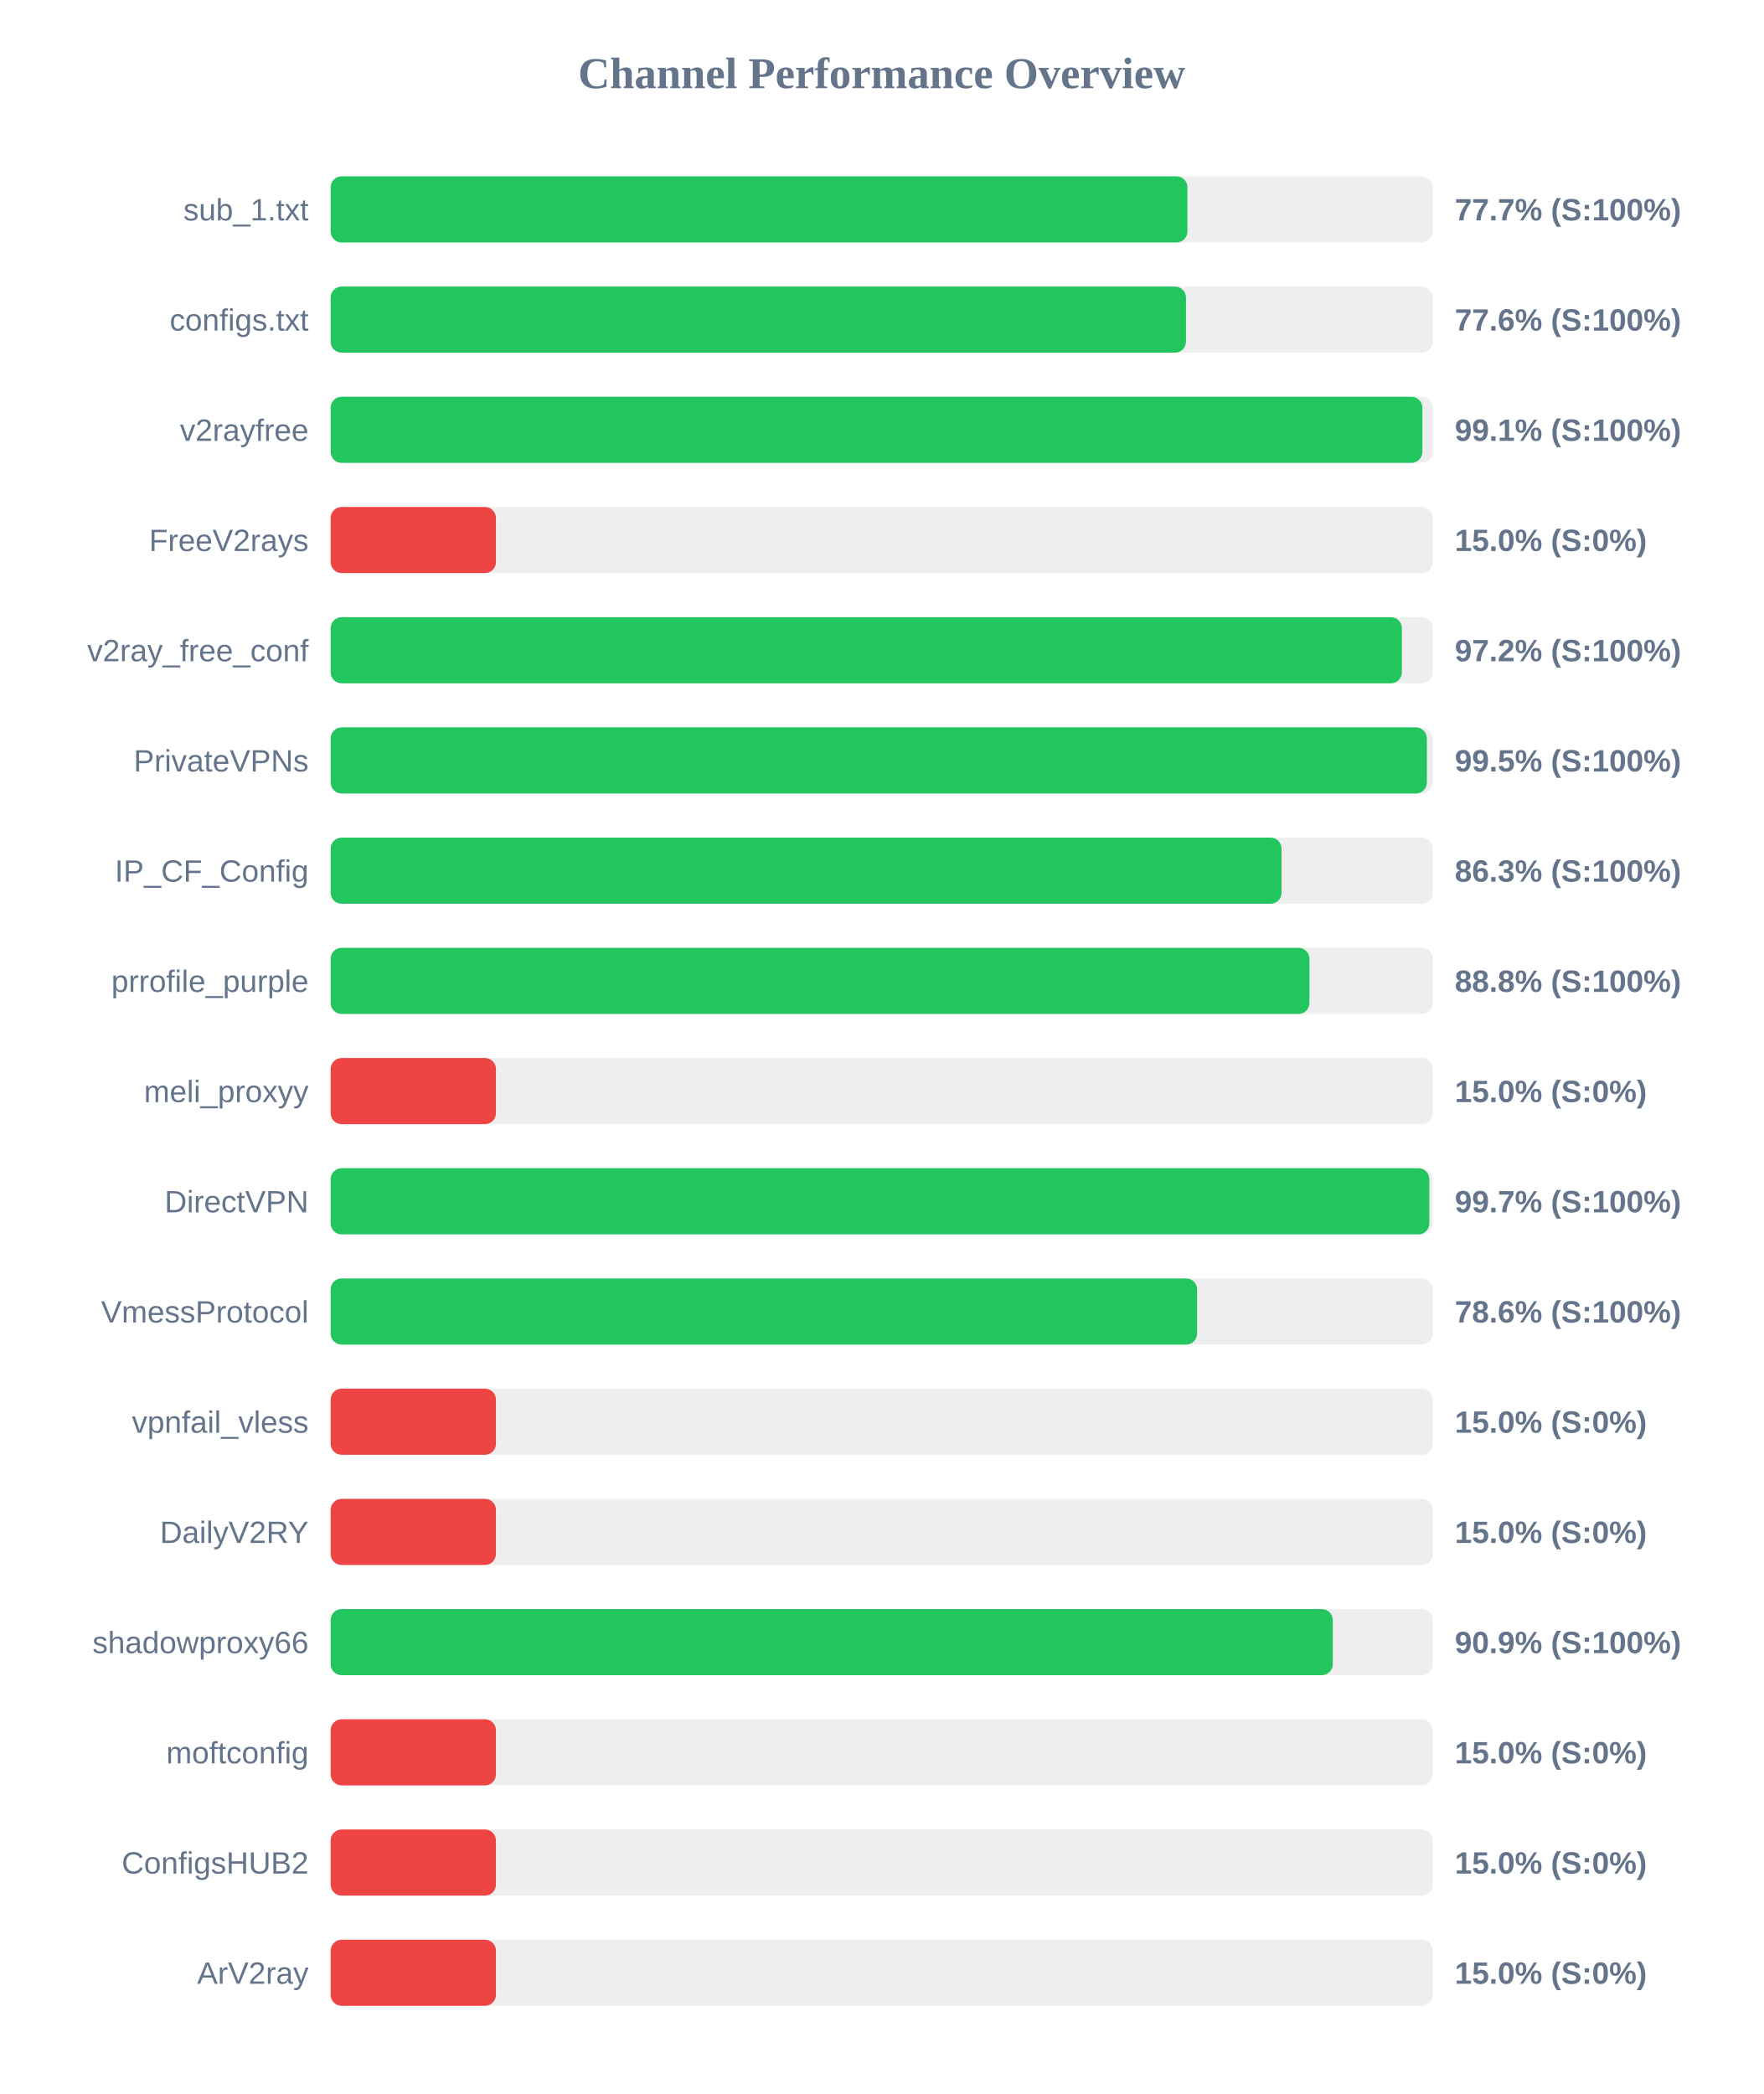
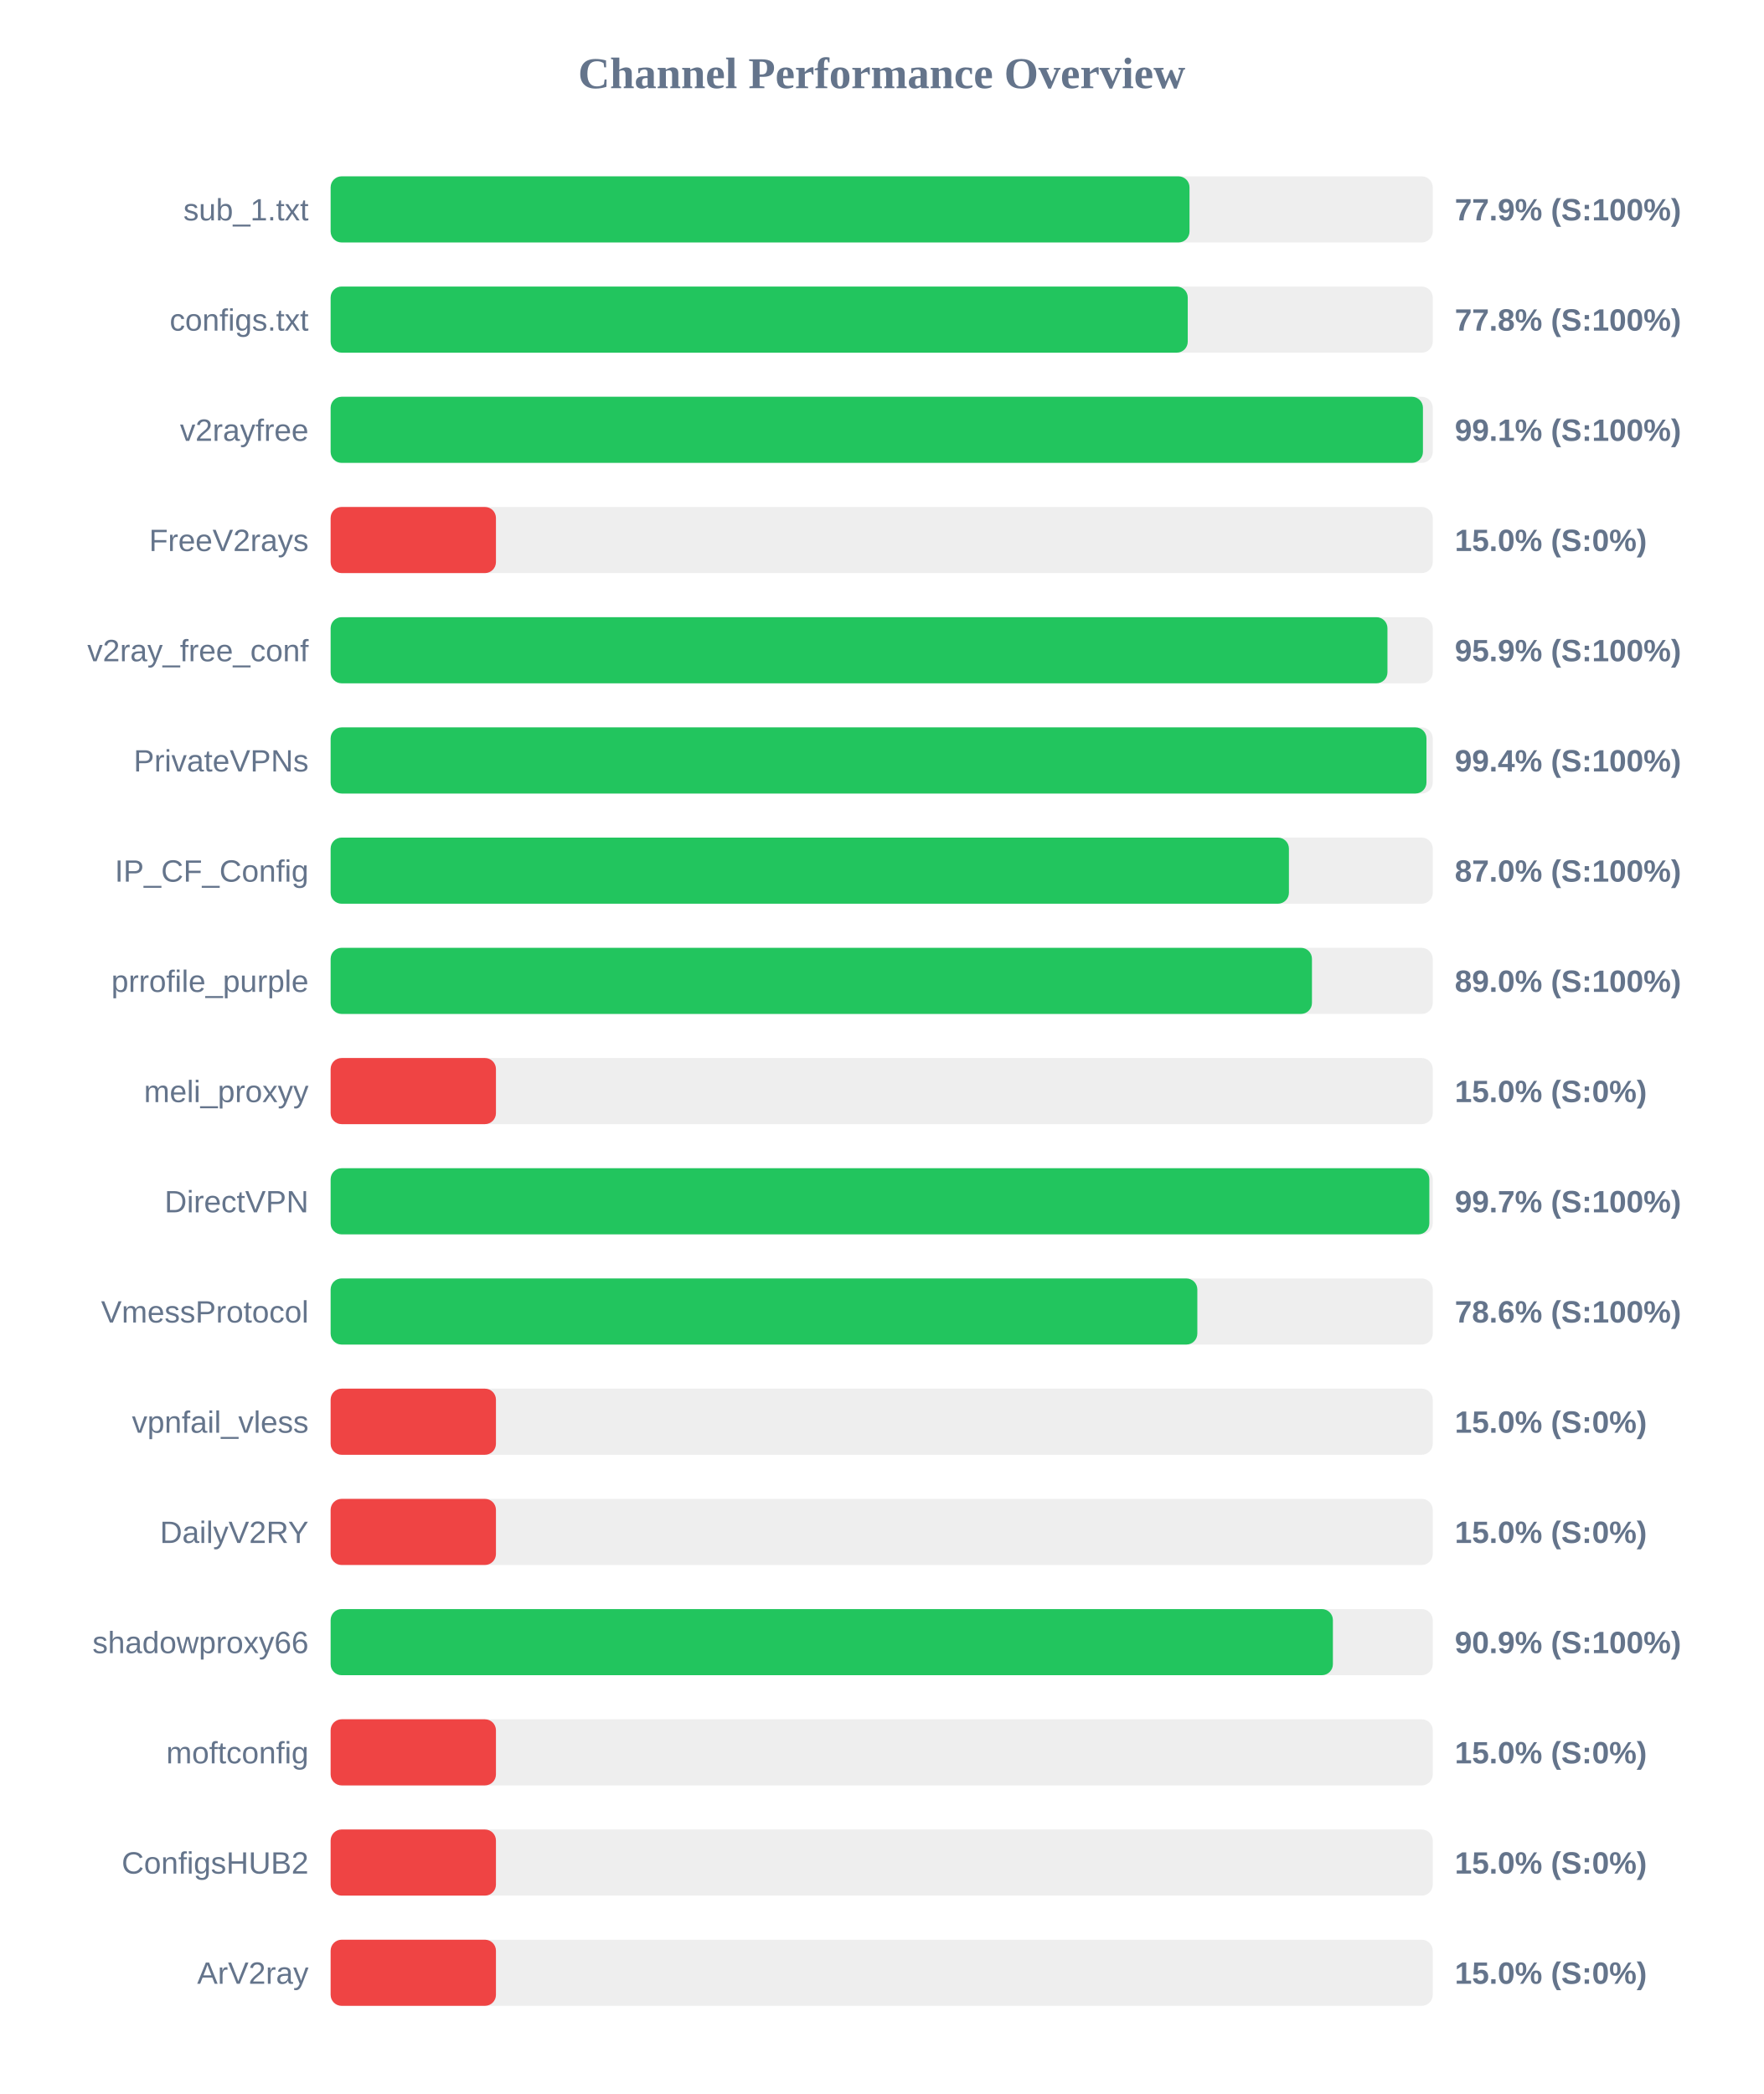
<svg xmlns="http://www.w3.org/2000/svg" width="800" height="950" version="1.1">
  <style>
        .row { font: 14px Arial; fill: #64748b; }
        .score { font: bold 14px Arial; fill: #64748b; }
    </style>
  <text x="400" y="40" text-anchor="middle" font-size="20px" font-weight="bold" fill="#64748b">Channel Performance Overview</text>
  <rect x="150" y="80" width="500" height="30" fill="#eee" rx="5" />
-   <rect x="150" y="80" width="388.7" height="30" fill="#22c55e" rx="5" />
+   <rect x="150" y="80" width="389.65" height="30" fill="#22c55e" rx="5" />
  <text x="140" y="100" text-anchor="end" class="row">sub_1.txt</text>
-   <text x="660" y="100" text-anchor="start" class="score">77.7% (S:100%)</text>
+   <text x="660" y="100" text-anchor="start" class="score">77.9% (S:100%)</text>
  <rect x="150" y="130" width="500" height="30" fill="#eee" rx="5" />
-   <rect x="150" y="130" width="388.05" height="30" fill="#22c55e" rx="5" />
+   <rect x="150" y="130" width="388.85" height="30" fill="#22c55e" rx="5" />
  <text x="140" y="150" text-anchor="end" class="row">configs.txt</text>
-   <text x="660" y="150" text-anchor="start" class="score">77.6% (S:100%)</text>
+   <text x="660" y="150" text-anchor="start" class="score">77.8% (S:100%)</text>
  <rect x="150" y="180" width="500" height="30" fill="#eee" rx="5" />
-   <rect x="150" y="180" width="495.3" height="30" fill="#22c55e" rx="5" />
+   <rect x="150" y="180" width="495.55" height="30" fill="#22c55e" rx="5" />
  <text x="140" y="200" text-anchor="end" class="row">v2rayfree</text>
  <text x="660" y="200" text-anchor="start" class="score">99.1% (S:100%)</text>
  <rect x="150" y="230" width="500" height="30" fill="#eee" rx="5" />
  <rect x="150" y="230" width="75.0" height="30" fill="#ef4444" rx="5" />
  <text x="140" y="250" text-anchor="end" class="row">FreeV2rays</text>
  <text x="660" y="250" text-anchor="start" class="score">15.0% (S:0%)</text>
  <rect x="150" y="280" width="500" height="30" fill="#eee" rx="5" />
-   <rect x="150" y="280" width="486.0" height="30" fill="#22c55e" rx="5" />
+   <rect x="150" y="280" width="479.45" height="30" fill="#22c55e" rx="5" />
  <text x="140" y="300" text-anchor="end" class="row">v2ray_free_conf</text>
-   <text x="660" y="300" text-anchor="start" class="score">97.2% (S:100%)</text>
+   <text x="660" y="300" text-anchor="start" class="score">95.9% (S:100%)</text>
  <rect x="150" y="330" width="500" height="30" fill="#eee" rx="5" />
-   <rect x="150" y="330" width="497.35" height="30" fill="#22c55e" rx="5" />
+   <rect x="150" y="330" width="497.15" height="30" fill="#22c55e" rx="5" />
  <text x="140" y="350" text-anchor="end" class="row">PrivateVPNs</text>
-   <text x="660" y="350" text-anchor="start" class="score">99.5% (S:100%)</text>
+   <text x="660" y="350" text-anchor="start" class="score">99.4% (S:100%)</text>
  <rect x="150" y="380" width="500" height="30" fill="#eee" rx="5" />
-   <rect x="150" y="380" width="431.4" height="30" fill="#22c55e" rx="5" />
+   <rect x="150" y="380" width="434.75" height="30" fill="#22c55e" rx="5" />
  <text x="140" y="400" text-anchor="end" class="row">IP_CF_Config</text>
-   <text x="660" y="400" text-anchor="start" class="score">86.3% (S:100%)</text>
+   <text x="660" y="400" text-anchor="start" class="score">87.0% (S:100%)</text>
  <rect x="150" y="430" width="500" height="30" fill="#eee" rx="5" />
-   <rect x="150" y="430" width="444.05" height="30" fill="#22c55e" rx="5" />
+   <rect x="150" y="430" width="445.2" height="30" fill="#22c55e" rx="5" />
  <text x="140" y="450" text-anchor="end" class="row">prrofile_purple</text>
-   <text x="660" y="450" text-anchor="start" class="score">88.8% (S:100%)</text>
+   <text x="660" y="450" text-anchor="start" class="score">89.0% (S:100%)</text>
  <rect x="150" y="480" width="500" height="30" fill="#eee" rx="5" />
  <rect x="150" y="480" width="75.0" height="30" fill="#ef4444" rx="5" />
  <text x="140" y="500" text-anchor="end" class="row">meli_proxyy</text>
  <text x="660" y="500" text-anchor="start" class="score">15.0% (S:0%)</text>
  <rect x="150" y="530" width="500" height="30" fill="#eee" rx="5" />
  <rect x="150" y="530" width="498.45" height="30" fill="#22c55e" rx="5" />
  <text x="140" y="550" text-anchor="end" class="row">DirectVPN</text>
  <text x="660" y="550" text-anchor="start" class="score">99.7% (S:100%)</text>
  <rect x="150" y="580" width="500" height="30" fill="#eee" rx="5" />
-   <rect x="150" y="580" width="393.1" height="30" fill="#22c55e" rx="5" />
+   <rect x="150" y="580" width="393.2" height="30" fill="#22c55e" rx="5" />
  <text x="140" y="600" text-anchor="end" class="row">VmessProtocol</text>
  <text x="660" y="600" text-anchor="start" class="score">78.6% (S:100%)</text>
  <rect x="150" y="630" width="500" height="30" fill="#eee" rx="5" />
  <rect x="150" y="630" width="75.0" height="30" fill="#ef4444" rx="5" />
  <text x="140" y="650" text-anchor="end" class="row">vpnfail_vless</text>
  <text x="660" y="650" text-anchor="start" class="score">15.0% (S:0%)</text>
  <rect x="150" y="680" width="500" height="30" fill="#eee" rx="5" />
  <rect x="150" y="680" width="75.0" height="30" fill="#ef4444" rx="5" />
  <text x="140" y="700" text-anchor="end" class="row">DailyV2RY</text>
  <text x="660" y="700" text-anchor="start" class="score">15.0% (S:0%)</text>
  <rect x="150" y="730" width="500" height="30" fill="#eee" rx="5" />
-   <rect x="150" y="730" width="454.65" height="30" fill="#22c55e" rx="5" />
+   <rect x="150" y="730" width="454.7" height="30" fill="#22c55e" rx="5" />
  <text x="140" y="750" text-anchor="end" class="row">shadowproxy66</text>
  <text x="660" y="750" text-anchor="start" class="score">90.9% (S:100%)</text>
  <rect x="150" y="780" width="500" height="30" fill="#eee" rx="5" />
  <rect x="150" y="780" width="75.0" height="30" fill="#ef4444" rx="5" />
  <text x="140" y="800" text-anchor="end" class="row">moftconfig</text>
  <text x="660" y="800" text-anchor="start" class="score">15.0% (S:0%)</text>
  <rect x="150" y="830" width="500" height="30" fill="#eee" rx="5" />
  <rect x="150" y="830" width="75.0" height="30" fill="#ef4444" rx="5" />
  <text x="140" y="850" text-anchor="end" class="row">ConfigsHUB2</text>
  <text x="660" y="850" text-anchor="start" class="score">15.0% (S:0%)</text>
  <rect x="150" y="880" width="500" height="30" fill="#eee" rx="5" />
  <rect x="150" y="880" width="75.0" height="30" fill="#ef4444" rx="5" />
  <text x="140" y="900" text-anchor="end" class="row">ArV2ray</text>
  <text x="660" y="900" text-anchor="start" class="score">15.0% (S:0%)</text>
</svg>
